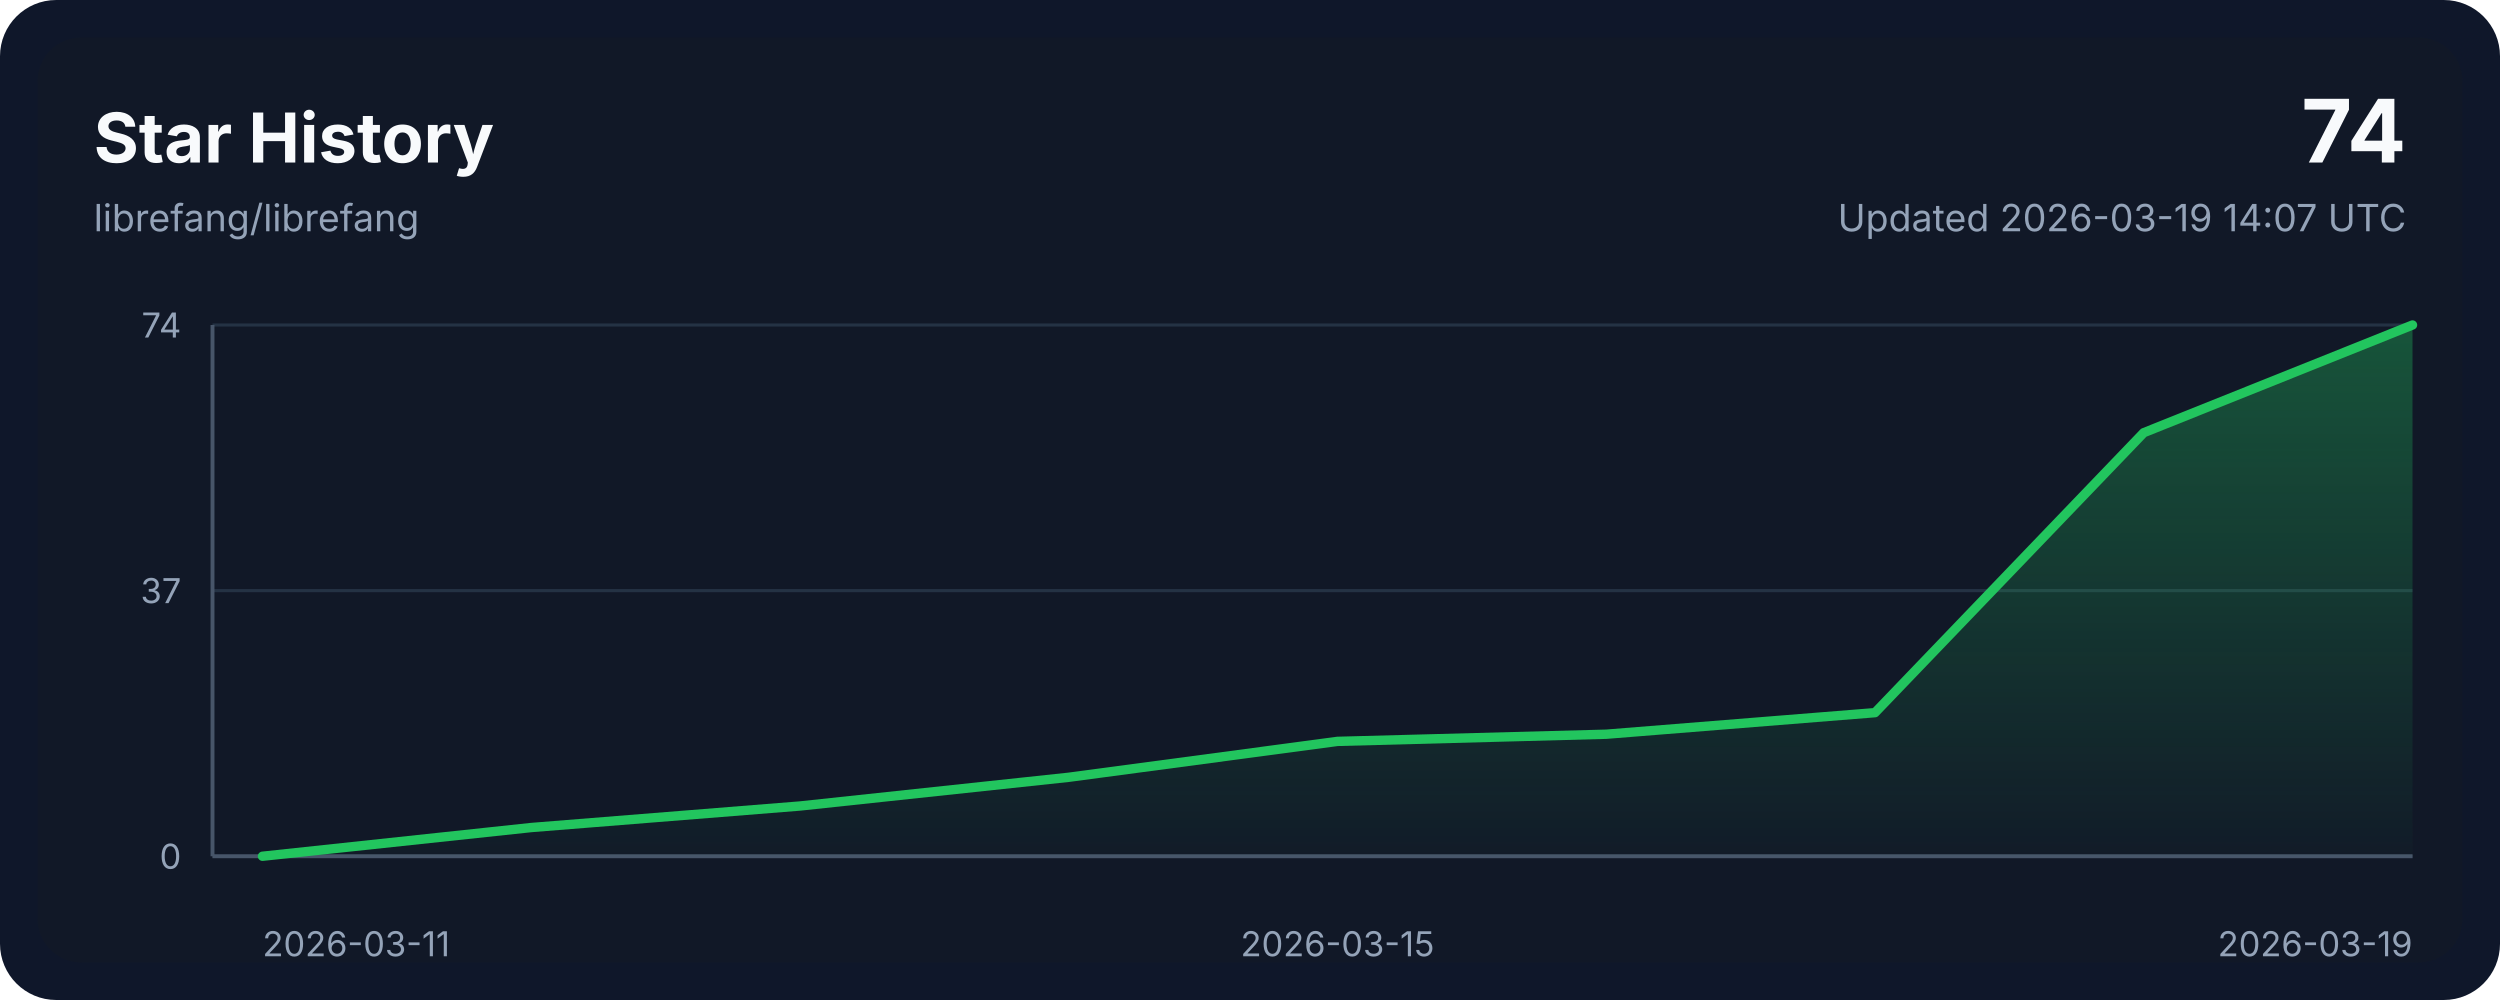
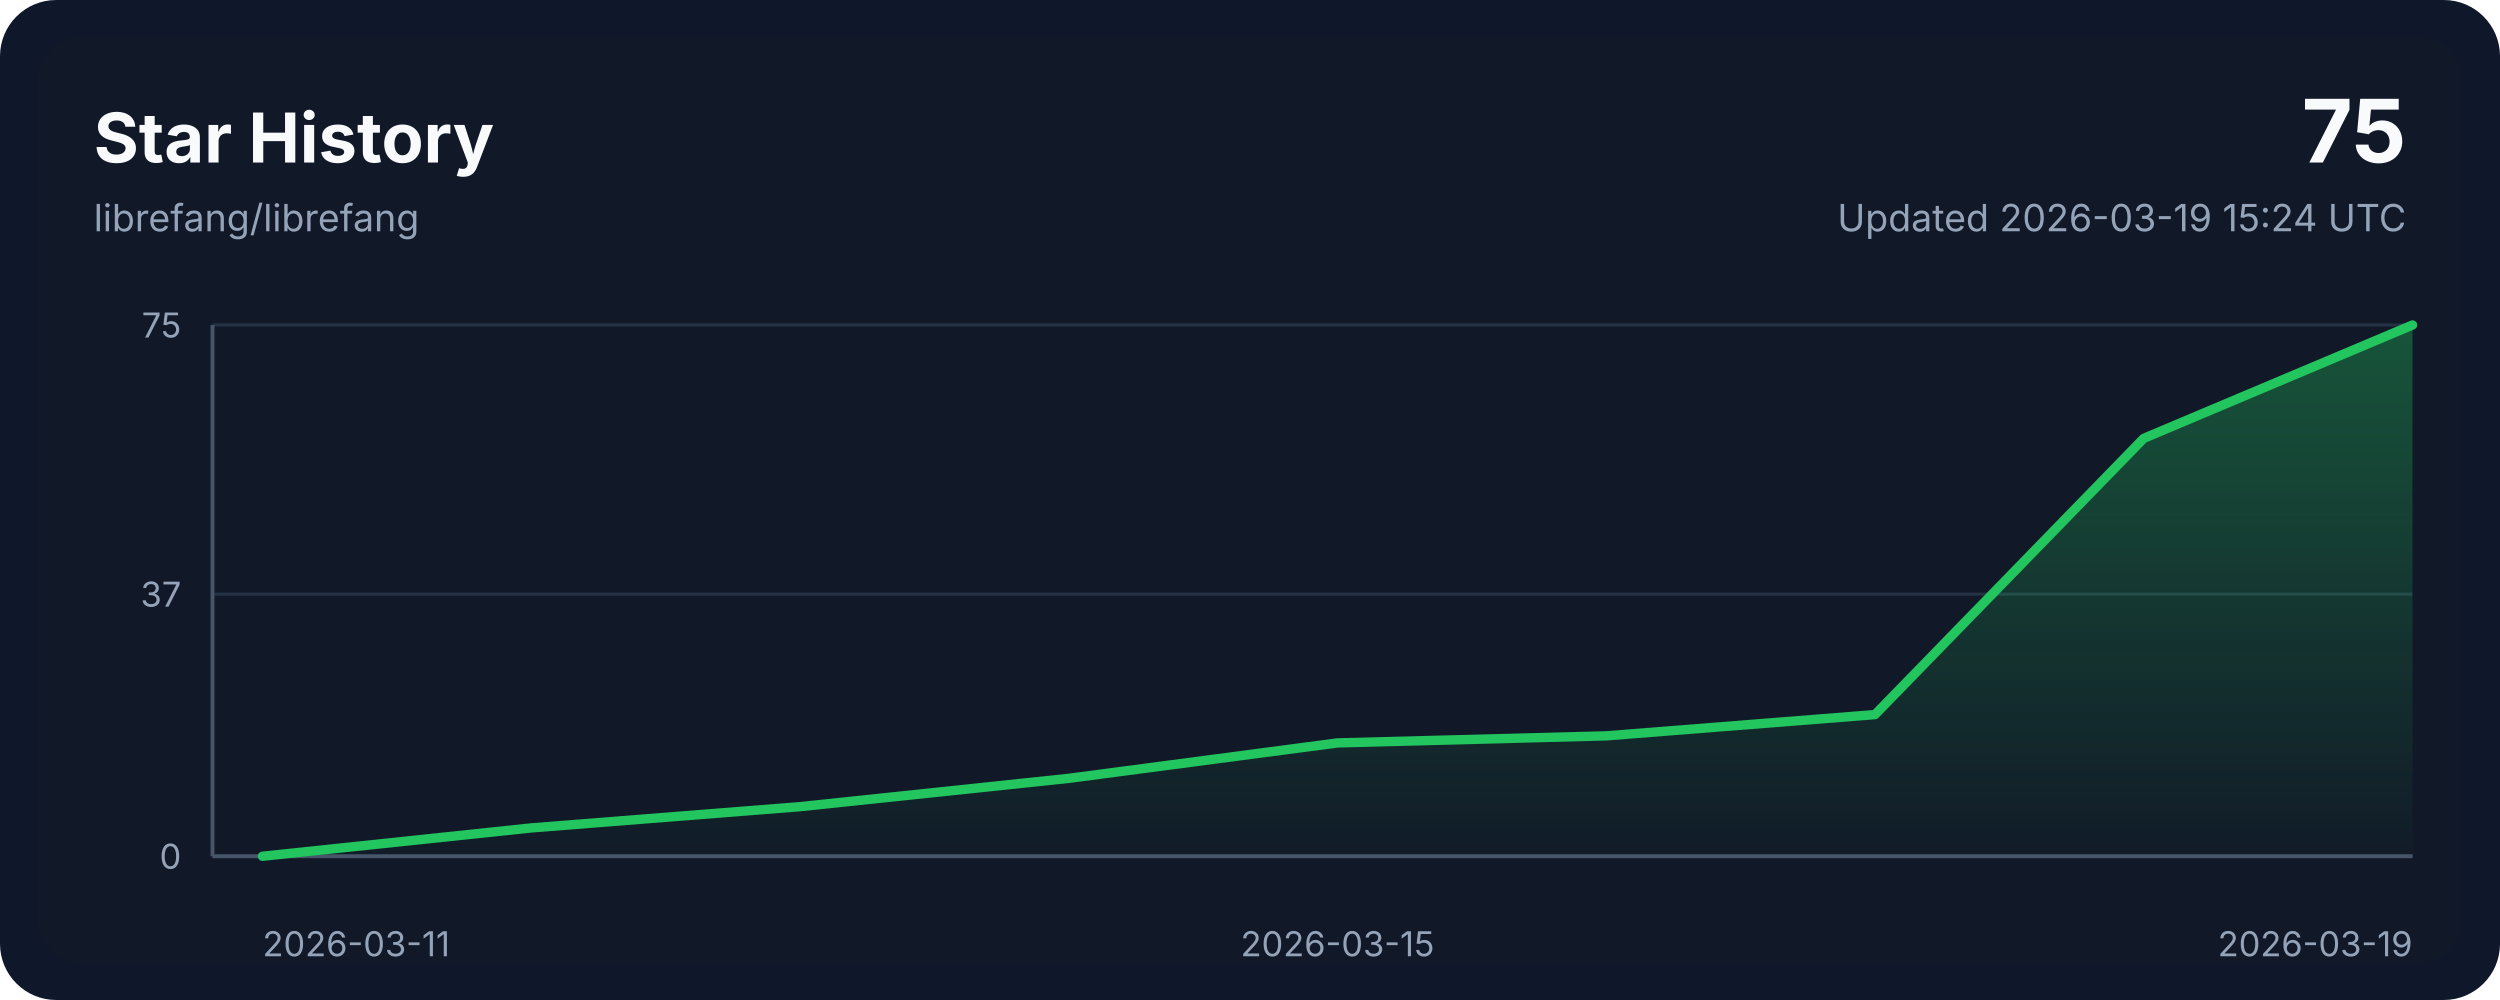
<svg xmlns="http://www.w3.org/2000/svg" width="800" height="320" viewBox="0 0 800 320" role="img" aria-labelledby="title desc">
  <style>
    .bg { fill: #0f172a; }
    .panel { fill: #111827; }
    .grid { stroke: #243244; stroke-width: 1; }
    .axis { stroke: #475569; stroke-width: 1.25; }
    .line { fill: none; stroke: #22c55e; stroke-width: 3; stroke-linecap: round; stroke-linejoin: round; }
    .area { fill: url(#areaGradient); }
    .title { font: 700 22px ui-sans-serif, system-ui, -apple-system, sans-serif; fill: #f8fafc; }
    .subtitle { font: 400 12px ui-sans-serif, system-ui, -apple-system, sans-serif; fill: #94a3b8; }
    .axis-label { font: 400 11px ui-sans-serif, system-ui, -apple-system, sans-serif; fill: #94a3b8; }
    .value { font: 700 28px ui-sans-serif, system-ui, -apple-system, sans-serif; fill: #f8fafc; }
  </style>
  <defs>
    <linearGradient id="areaGradient" x1="0" x2="0" y1="0" y2="1">
      <stop offset="0%" stop-color="#22c55e" stop-opacity="0.35" />
      <stop offset="100%" stop-color="#22c55e" stop-opacity="0.02" />
    </linearGradient>
  </defs>
  <rect width="800" height="320" rx="18" class="bg" />
  <rect x="12" y="12" width="776" height="296" rx="14" class="panel" />
  <text x="30" y="52" class="title">Star History</text>
  <text x="30" y="74" class="subtitle">librefang/librefang</text>
-   <text x="770" y="52" class="value" text-anchor="end">74</text>
-   <text x="770" y="74" class="subtitle" text-anchor="end">Updated 2026-03-19 14:07 UTC</text>
+   <text x="770" y="52" class="value" text-anchor="end">75</text>
+   <text x="770" y="74" class="subtitle" text-anchor="end">Updated 2026-03-19 15:24 UTC</text>
  <line x1="68" y1="274.00" x2="772" y2="274.00" class="grid" />
-   <line x1="68" y1="189.00" x2="772" y2="189.00" class="grid" />
+   <line x1="68" y1="190.13" x2="772" y2="190.13" class="grid" />
  <line x1="68" y1="104.00" x2="772" y2="104.00" class="grid" />
  <line x1="68" y1="274" x2="772" y2="274" class="axis" />
  <line x1="68" y1="104" x2="68" y2="274" class="axis" />
-   <path d="M 84,274 L 84.00,274.00 L 170.00,264.81 L 256.00,257.92 L 342.00,248.73 L 428.00,237.24 L 514.00,234.95 L 600.00,228.05 L 686.00,138.46 L 772.00,104.00 L 772,274 Z" class="area" />
-   <polyline points="84.00,274.00 170.00,264.81 256.00,257.92 342.00,248.73 428.00,237.24 514.00,234.95 600.00,228.05 686.00,138.46 772.00,104.00" class="line" />
+   <path d="M 84,274 L 84.00,274.00 L 170.00,264.93 L 256.00,258.13 L 342.00,249.07 L 428.00,237.73 L 514.00,235.47 L 600.00,228.67 L 686.00,140.27 L 772.00,104.00 L 772,274 Z" class="area" />
+   <polyline points="84.00,274.00 170.00,264.93 256.00,258.13 342.00,249.07 428.00,237.73 514.00,235.47 600.00,228.67 686.00,140.27 772.00,104.00" class="line" />
  <text x="84.00" y="306" class="axis-label" text-anchor="start">2026-03-11</text>
  <text x="428.00" y="306" class="axis-label" text-anchor="middle">2026-03-15</text>
  <text x="772.00" y="306" class="axis-label" text-anchor="end">2026-03-19</text>
  <text x="58" y="278.00" class="axis-label" text-anchor="end">0</text>
-   <text x="58" y="193.00" class="axis-label" text-anchor="end">37</text>
-   <text x="58" y="108.00" class="axis-label" text-anchor="end">74</text>
+   <text x="58" y="194.13" class="axis-label" text-anchor="end">37</text>
+   <text x="58" y="108.00" class="axis-label" text-anchor="end">75</text>
</svg>
